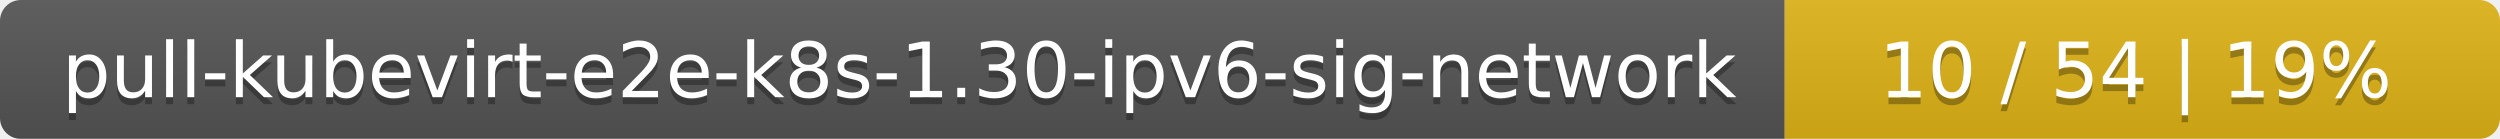
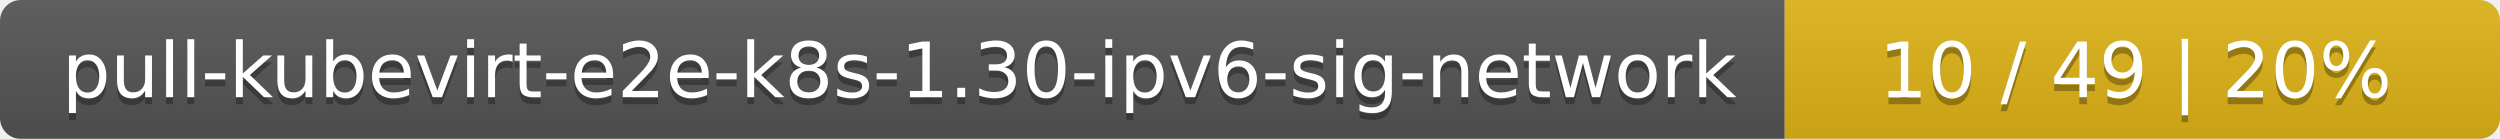
<svg xmlns="http://www.w3.org/2000/svg" width="360" height="20">
  <linearGradient id="smooth" x2="0" y2="100%">
    <stop offset="0" stop-color="#bbb" stop-opacity=".1" />
    <stop offset="1" stop-opacity=".1" />
  </linearGradient>
  <mask id="round">
    <rect width="360" height="20" rx="3" fill="#fff" />
  </mask>
  <g mask="url(#round)">
    <rect width="257" height="20" fill="#555" />
    <rect x="257" width="103" height="20" fill="#dfb317" />
    <rect width="360" height="20" fill="url(#smooth)" />
  </g>
  <g fill="#fff" text-anchor="middle" font-family="DejaVu Sans,Verdana,Geneva,sans-serif" font-size="11">
    <text x="129.5" y="15" fill="#010101" fill-opacity=".3">pull-kubevirt-e2e-k8s-1.30-ipv6-sig-network</text>
    <text x="129.5" y="14">pull-kubevirt-e2e-k8s-1.30-ipv6-sig-network</text>
-     <text x="307.5" y="15" fill="#010101" fill-opacity=".3">10 / 54    |    19%</text>
-     <text x="307.5" y="14">10 / 54    |    19%</text>
+     <text x="307.5" y="15" fill="#010101" fill-opacity=".3">10 / 49    |    20%</text>
+     <text x="307.5" y="14">10 / 49    |    20%</text>
  </g>
</svg>
